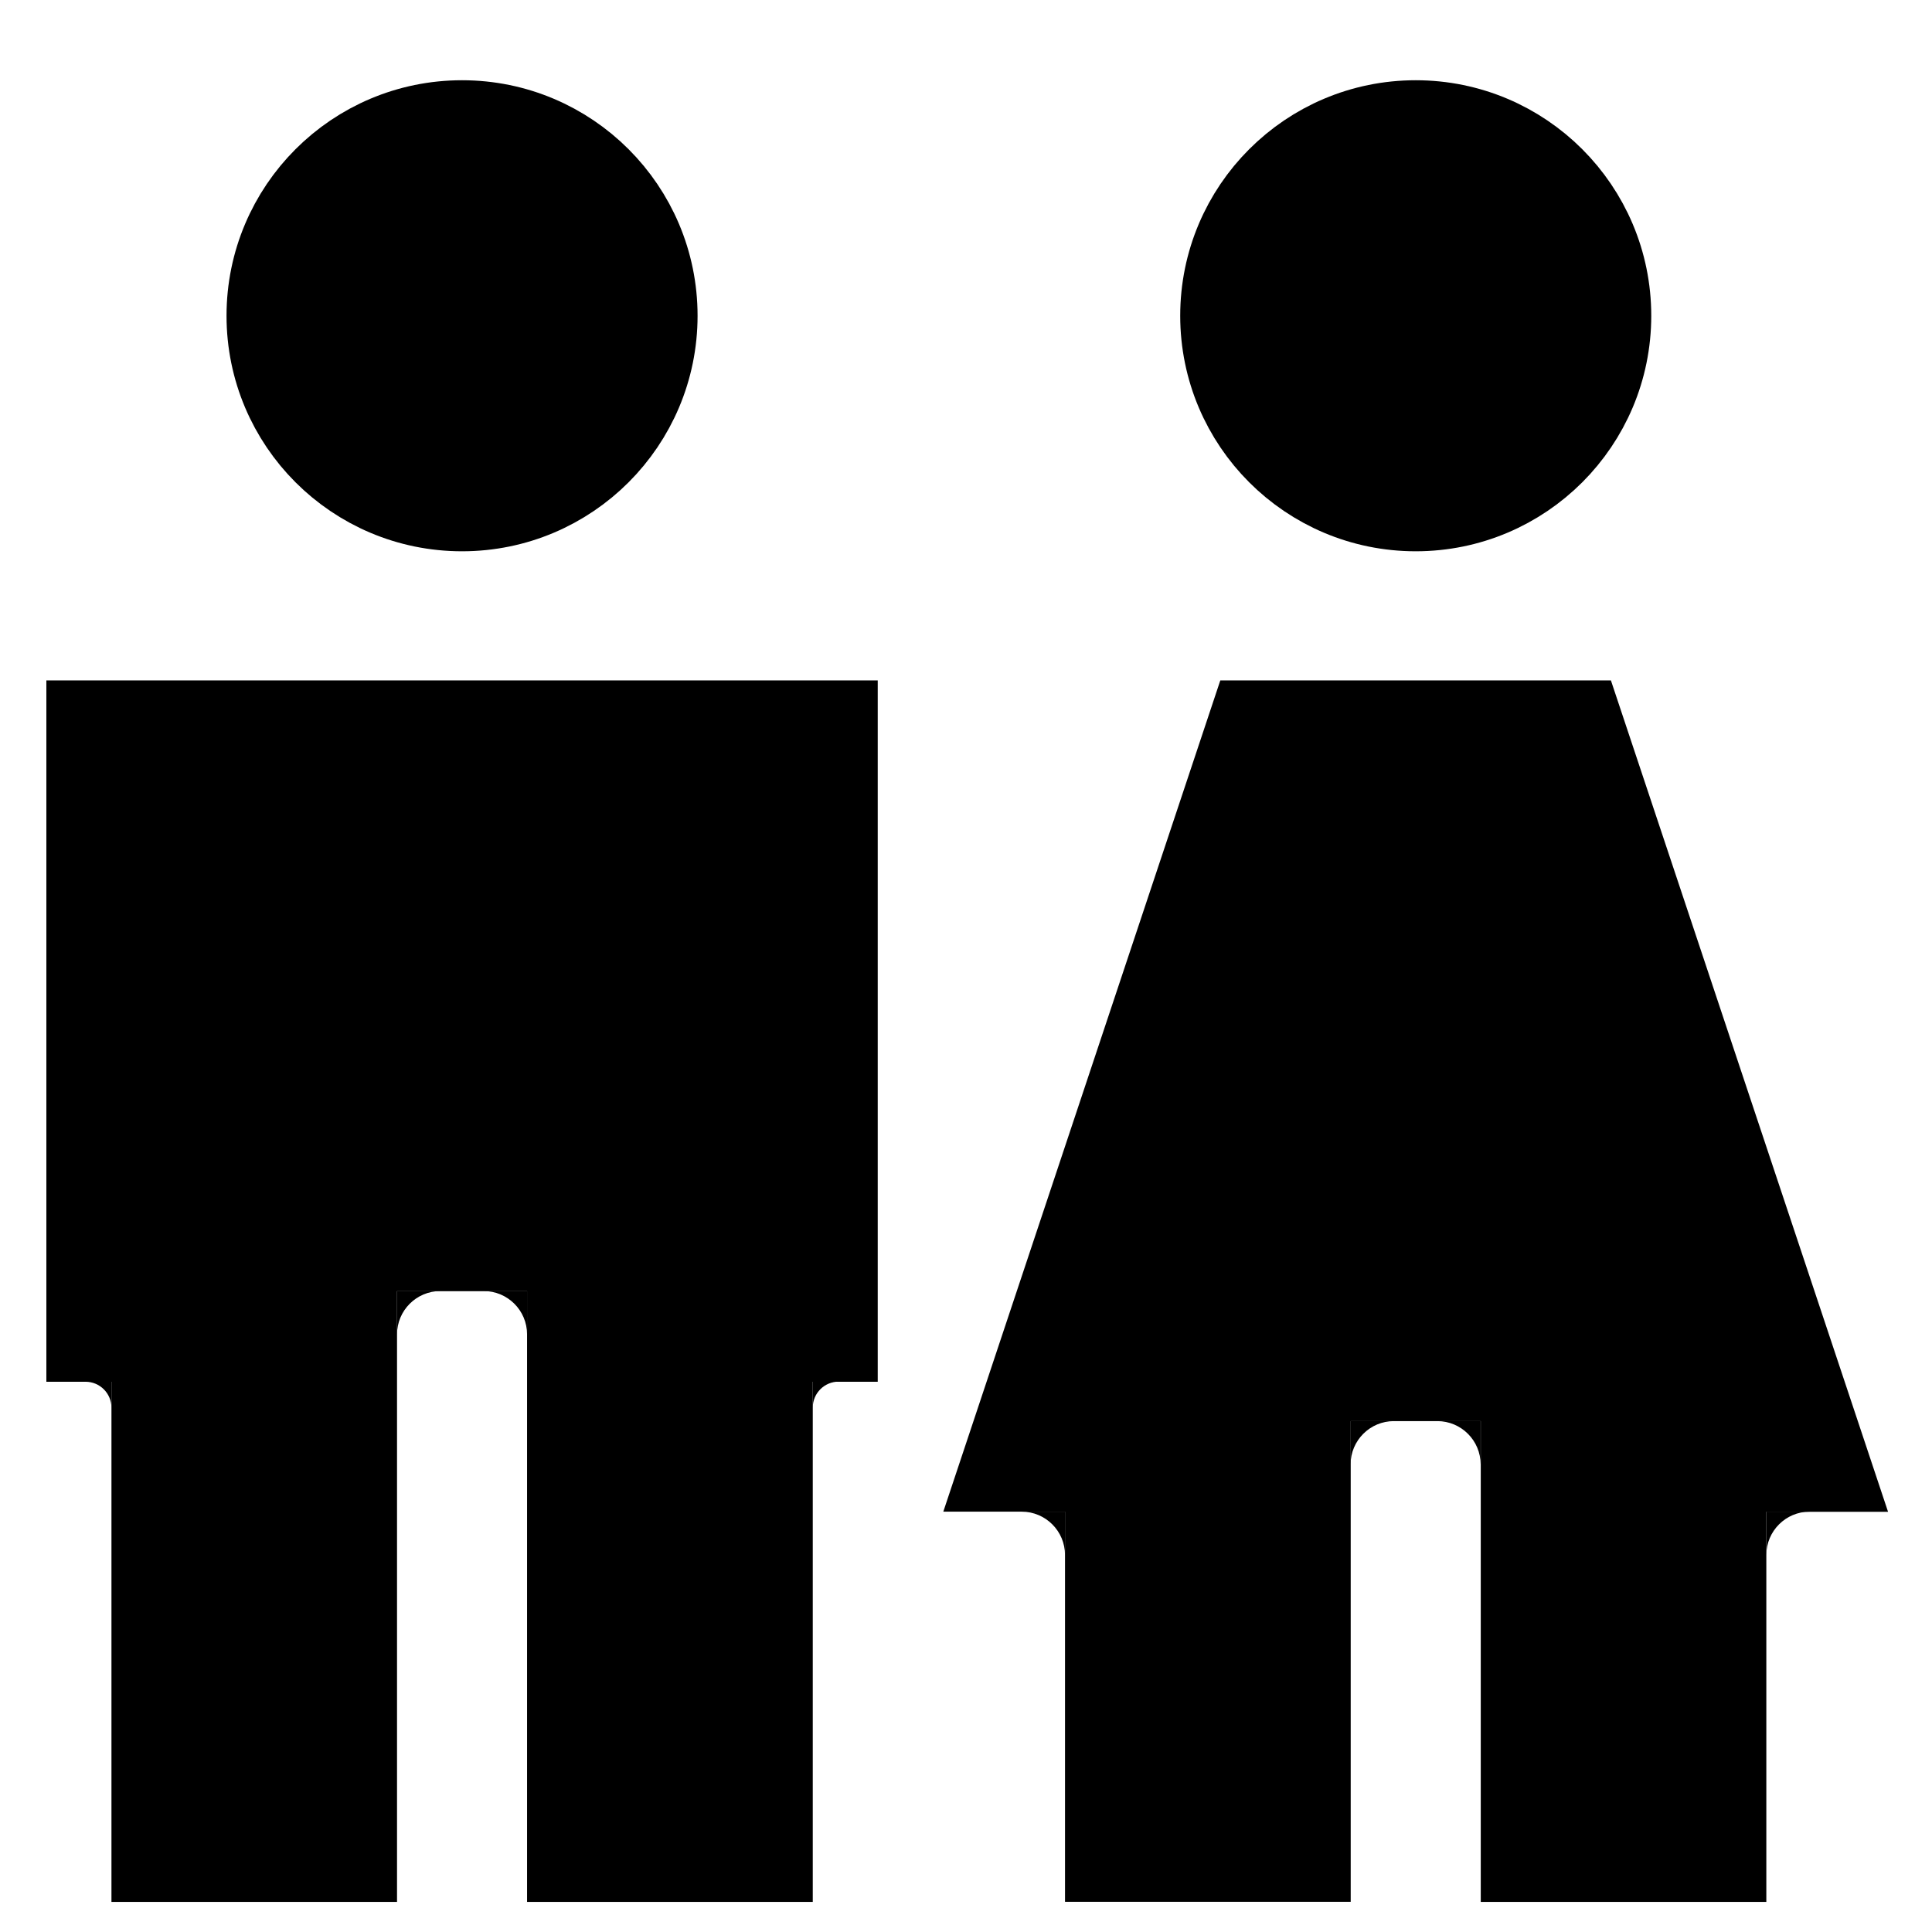
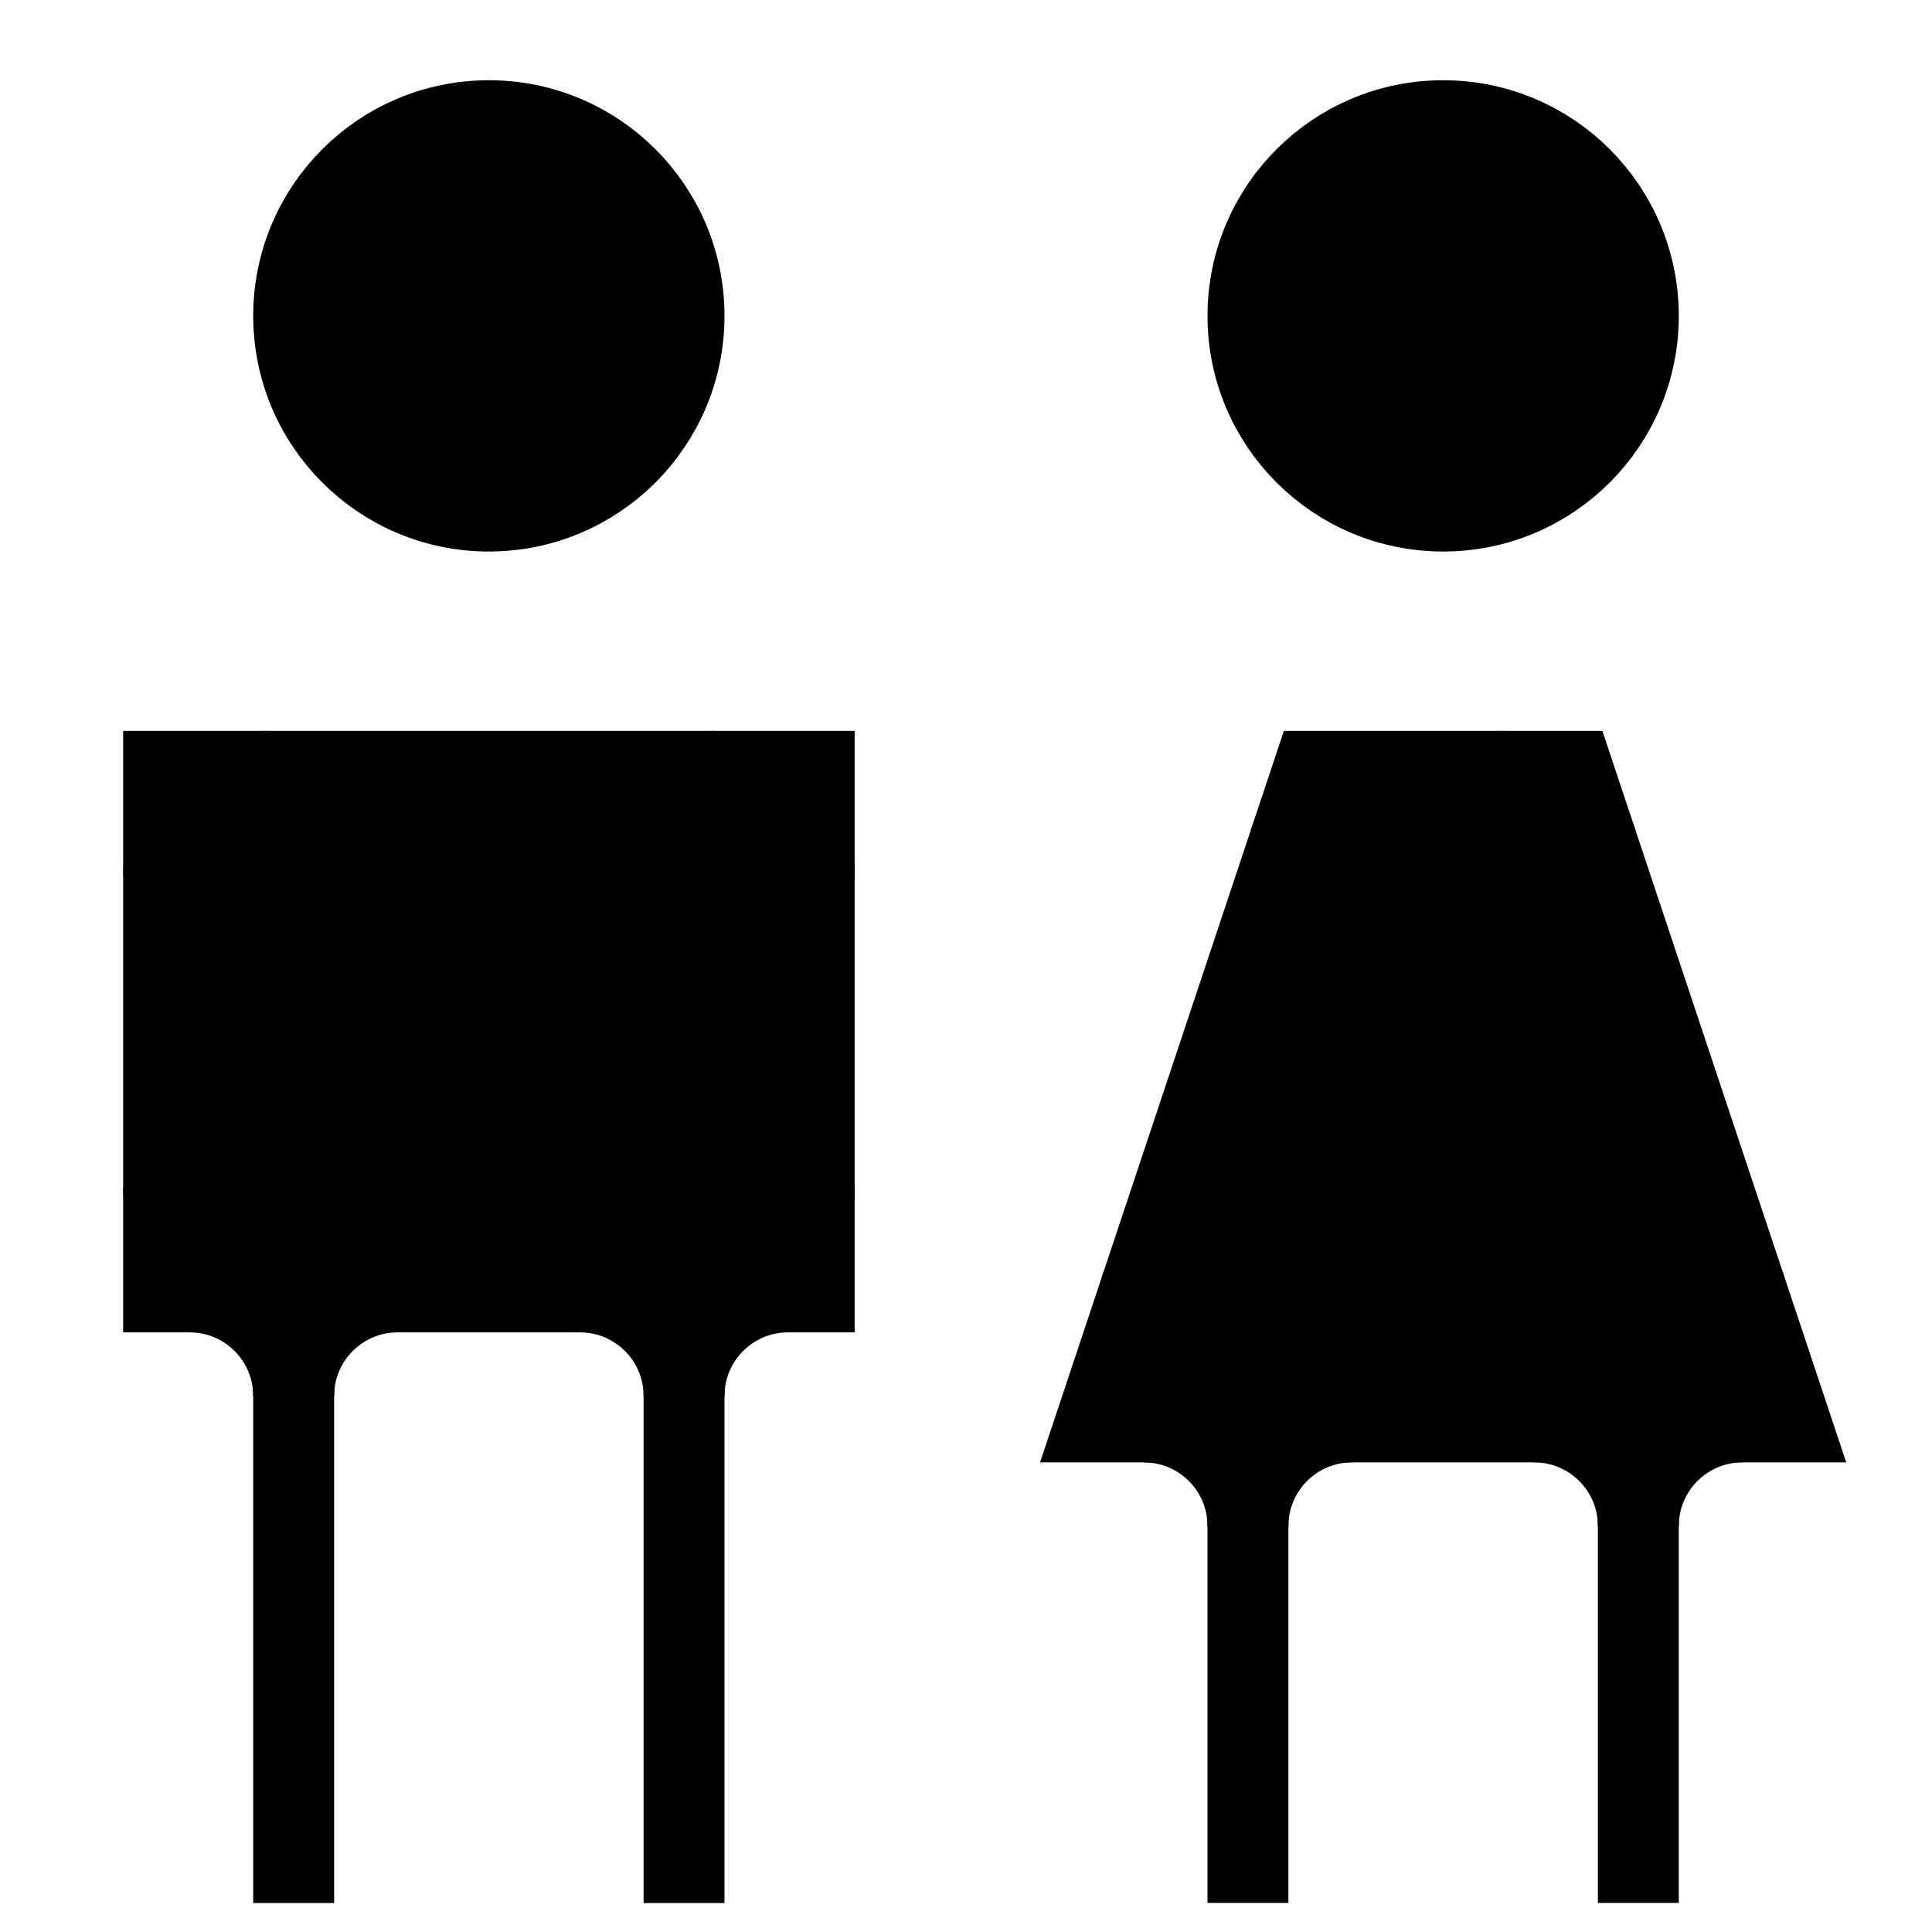
<svg xmlns="http://www.w3.org/2000/svg" width="16" height="16" stroke-width="0.67" viewBox="0 0 16 16">
-   <path fill="currentColor" fill-rule="evenodd" d="M2.211 2.615a1.615 1.615 0 1 0 3.231 0 1.615 1.615 0 1 0-3.231 0M.384 5.635h6.885v5.808h-.538v4.308h-2.366v-5.058H3.288v5.058H.923v-4.308H.384Zm9.724-3.019a1.615 1.615 0 1 0 3.231 0 1.615 1.615 0 1 0-3.231 0m-.002 3.019h3.235l2.295 6.885H14.628v3.231h-2.365V11.769h-1.077v3.981H8.82v-3.231H7.812z" />
-   <path fill="currentColor" d="M6.946 11.442a.215.215 0 0 0-.215.215v-.215z" />
-   <path fill="currentColor" d="M4.365 11.051a.359.359 0 0 0-.359-.359h.359z" />
-   <path fill="currentColor" d="M3.647 10.692a.359.359 0 0 0-.359.359v-.359z" />
-   <path fill="currentColor" d="M.923 11.658a.215.215 0 0 0-.215-.215H.923z" />
-   <path fill="currentColor" d="M14.987 12.519a.359.359 0 0 0-.359.359v-.359z" />
-   <path fill="currentColor" d="M12.262 12.128a.359.359 0 0 0-.359-.359h.359z" />
-   <path fill="currentColor" d="M11.544 11.769a.359.359 0 0 0-.359.359v-.359z" />
-   <path fill="currentColor" d="M8.82 12.878a.359.359 0 0 0-.359-.359h.359z" />
-   <path fill="none" stroke="currentColor" stroke-width="0.67" d="M2.211 2.615a1.615 1.615 0 1 0 3.231 0 1.615 1.615 0 1 0-3.231 0Z" />
-   <path fill="none" stroke="currentColor" stroke-width="0.67" d="M10.109 2.615a1.615 1.615 0 1 0 3.231 0 1.615 1.615 0 1 0-3.231 0Z" />
+   <path fill="currentColor" fill-rule="evenodd" d="M2.432 2.616a1.616 1.616 0 1 0 3.233 0 1.616 1.616 0 1 0-3.233 0" />
+   <path fill="currentColor" fill-rule="evenodd" d="M1.355 6.388h5.388v4.311h-5.388Z" />
+   <path fill="none" stroke="currentColor" stroke-width="0.67" d="M2.432 2.616a1.616 1.616 0 1 0 3.233 0 1.616 1.616 0 1 0-3.233 0Z" />
+   <path fill="none" stroke="currentColor" stroke-width="0.67" d="M1.355 6.388h5.388v4.311h-5.388Z" />
+   <path fill="currentColor" d="M5.881 6.388a.862.862 0 0 1 .862.862v-.862Z" />
+   <path fill="none" stroke="currentColor" stroke-width="0.67" d="M5.881 6.388a.862.862 0 0 1 .862.862" />
+   <path fill="currentColor" d="M6.743 9.837a.862.862 0 0 1-.862.862h.862Z" />
+   <path fill="none" stroke="currentColor" stroke-width="0.67" d="M6.743 9.837a.862.862 0 0 1-.862.862" />
+   <path fill="currentColor" d="M2.217 10.699a.862.862 0 0 1-.862-.862v.862Z" />
+   <path fill="none" stroke="currentColor" stroke-width="0.67" d="M2.217 10.699a.862.862 0 0 1-.862-.862" />
+   <path fill="currentColor" d="M1.355 7.25a.862.862 0 0 1 .862-.862h-.862Z" />
+   <path fill="none" stroke="currentColor" stroke-width="0.67" d="M1.355 7.25a.862.862 0 0 1 .862-.862" />
+   <path fill="none" stroke="currentColor" stroke-width="0.67" d="M2.432 10.699v5.061m3.233-5.061v5.061" />
+   <path fill="currentColor" d="M1.57 10.699a.862.862 0 0 1 .862.862v-.862Z" />
+   <path fill="none" stroke="currentColor" stroke-width="0.67" d="M1.57 10.699a.862.862 0 0 1 .862.862" />
+   <path fill="currentColor" d="M3.294 10.699a.862.862 0 0 0-.862.862v-.862Z" />
+   <path fill="none" stroke="currentColor" stroke-width="0.67" d="M3.294 10.699a.862.862 0 0 0-.862.862" />
+   <path fill="currentColor" d="M4.803 10.699a.862.862 0 0 1 .862.862v-.862Z" />
+   <path fill="none" stroke="currentColor" stroke-width="0.67" d="M4.803 10.699a.862.862 0 0 1 .862.862" />
+   <path fill="currentColor" d="M6.527 10.699a.862.862 0 0 0-.862.862v-.862Z" />
+   <path fill="none" stroke="currentColor" stroke-width="0.67" d="M6.527 10.699a.862.862 0 0 0-.862.862" />
+   <path fill="currentColor" fill-rule="evenodd" d="M10.335 2.616a1.616 1.616 0 1 0 3.233 0 1.616 1.616 0 1 0-3.233 0" />
+   <path fill="currentColor" fill-rule="evenodd" d="M10.874 6.388h2.155l1.796 5.388H9.078Z" />
+   <path fill="none" stroke="currentColor" stroke-width="0.67" d="M10.335 2.616a1.616 1.616 0 1 0 3.233 0 1.616 1.616 0 1 0-3.233 0Z" />
+   <path fill="none" stroke="currentColor" stroke-width="0.67" d="M10.874 6.388h2.155l1.796 5.388H9.078Z" />
+   <path fill="currentColor" d="M12.407 6.388a.862.862 0 0 1 .818.589l-.196-.589Z" />
+   <path fill="none" stroke="currentColor" stroke-width="0.67" d="M12.407 6.388a.862.862 0 0 1 .818.589" />
+   <path fill="currentColor" d="M14.447 10.642a.862.862 0 0 1-.818 1.135h1.196Z" />
+   <path fill="none" stroke="currentColor" stroke-width="0.67" d="M14.447 10.642a.862.862 0 0 1-.818 1.135" />
+   <path fill="currentColor" d="M10.274 11.776a.862.862 0 0 1-.818-1.135l-.378 1.135Z" />
+   <path fill="none" stroke="currentColor" stroke-width="0.67" d="M10.274 11.776a.862.862 0 0 1-.818-1.135" />
+   <path fill="currentColor" d="M10.677 6.978a.862.862 0 0 1 .818-.589h-.621Z" />
+   <path fill="none" stroke="currentColor" stroke-width="0.67" d="M10.677 6.978a.862.862 0 0 1 .818-.589" />
+   <path fill="none" stroke="currentColor" stroke-width="0.67" d="M10.335 11.776v3.983m3.233-3.983v3.983" />
+   <path fill="currentColor" d="M9.473 11.776a.862.862 0 0 1 .862.862v-.862Z" />
+   <path fill="none" stroke="currentColor" stroke-width="0.67" d="M9.473 11.776a.862.862 0 0 1 .862.862" />
+   <path fill="currentColor" d="M11.197 11.776a.862.862 0 0 0-.862.862v-.862Z" />
+   <path fill="none" stroke="currentColor" stroke-width="0.67" d="M11.197 11.776a.862.862 0 0 0-.862.862" />
+   <path fill="currentColor" d="M12.706 11.776a.862.862 0 0 1 .862.862v-.862Z" />
+   <path fill="none" stroke="currentColor" stroke-width="0.67" d="M12.706 11.776a.862.862 0 0 1 .862.862" />
+   <path fill="currentColor" d="M14.43 11.776a.862.862 0 0 0-.862.862v-.862Z" />
+   <path fill="none" stroke="currentColor" stroke-width="0.67" d="M14.43 11.776a.862.862 0 0 0-.862.862" />
</svg>
